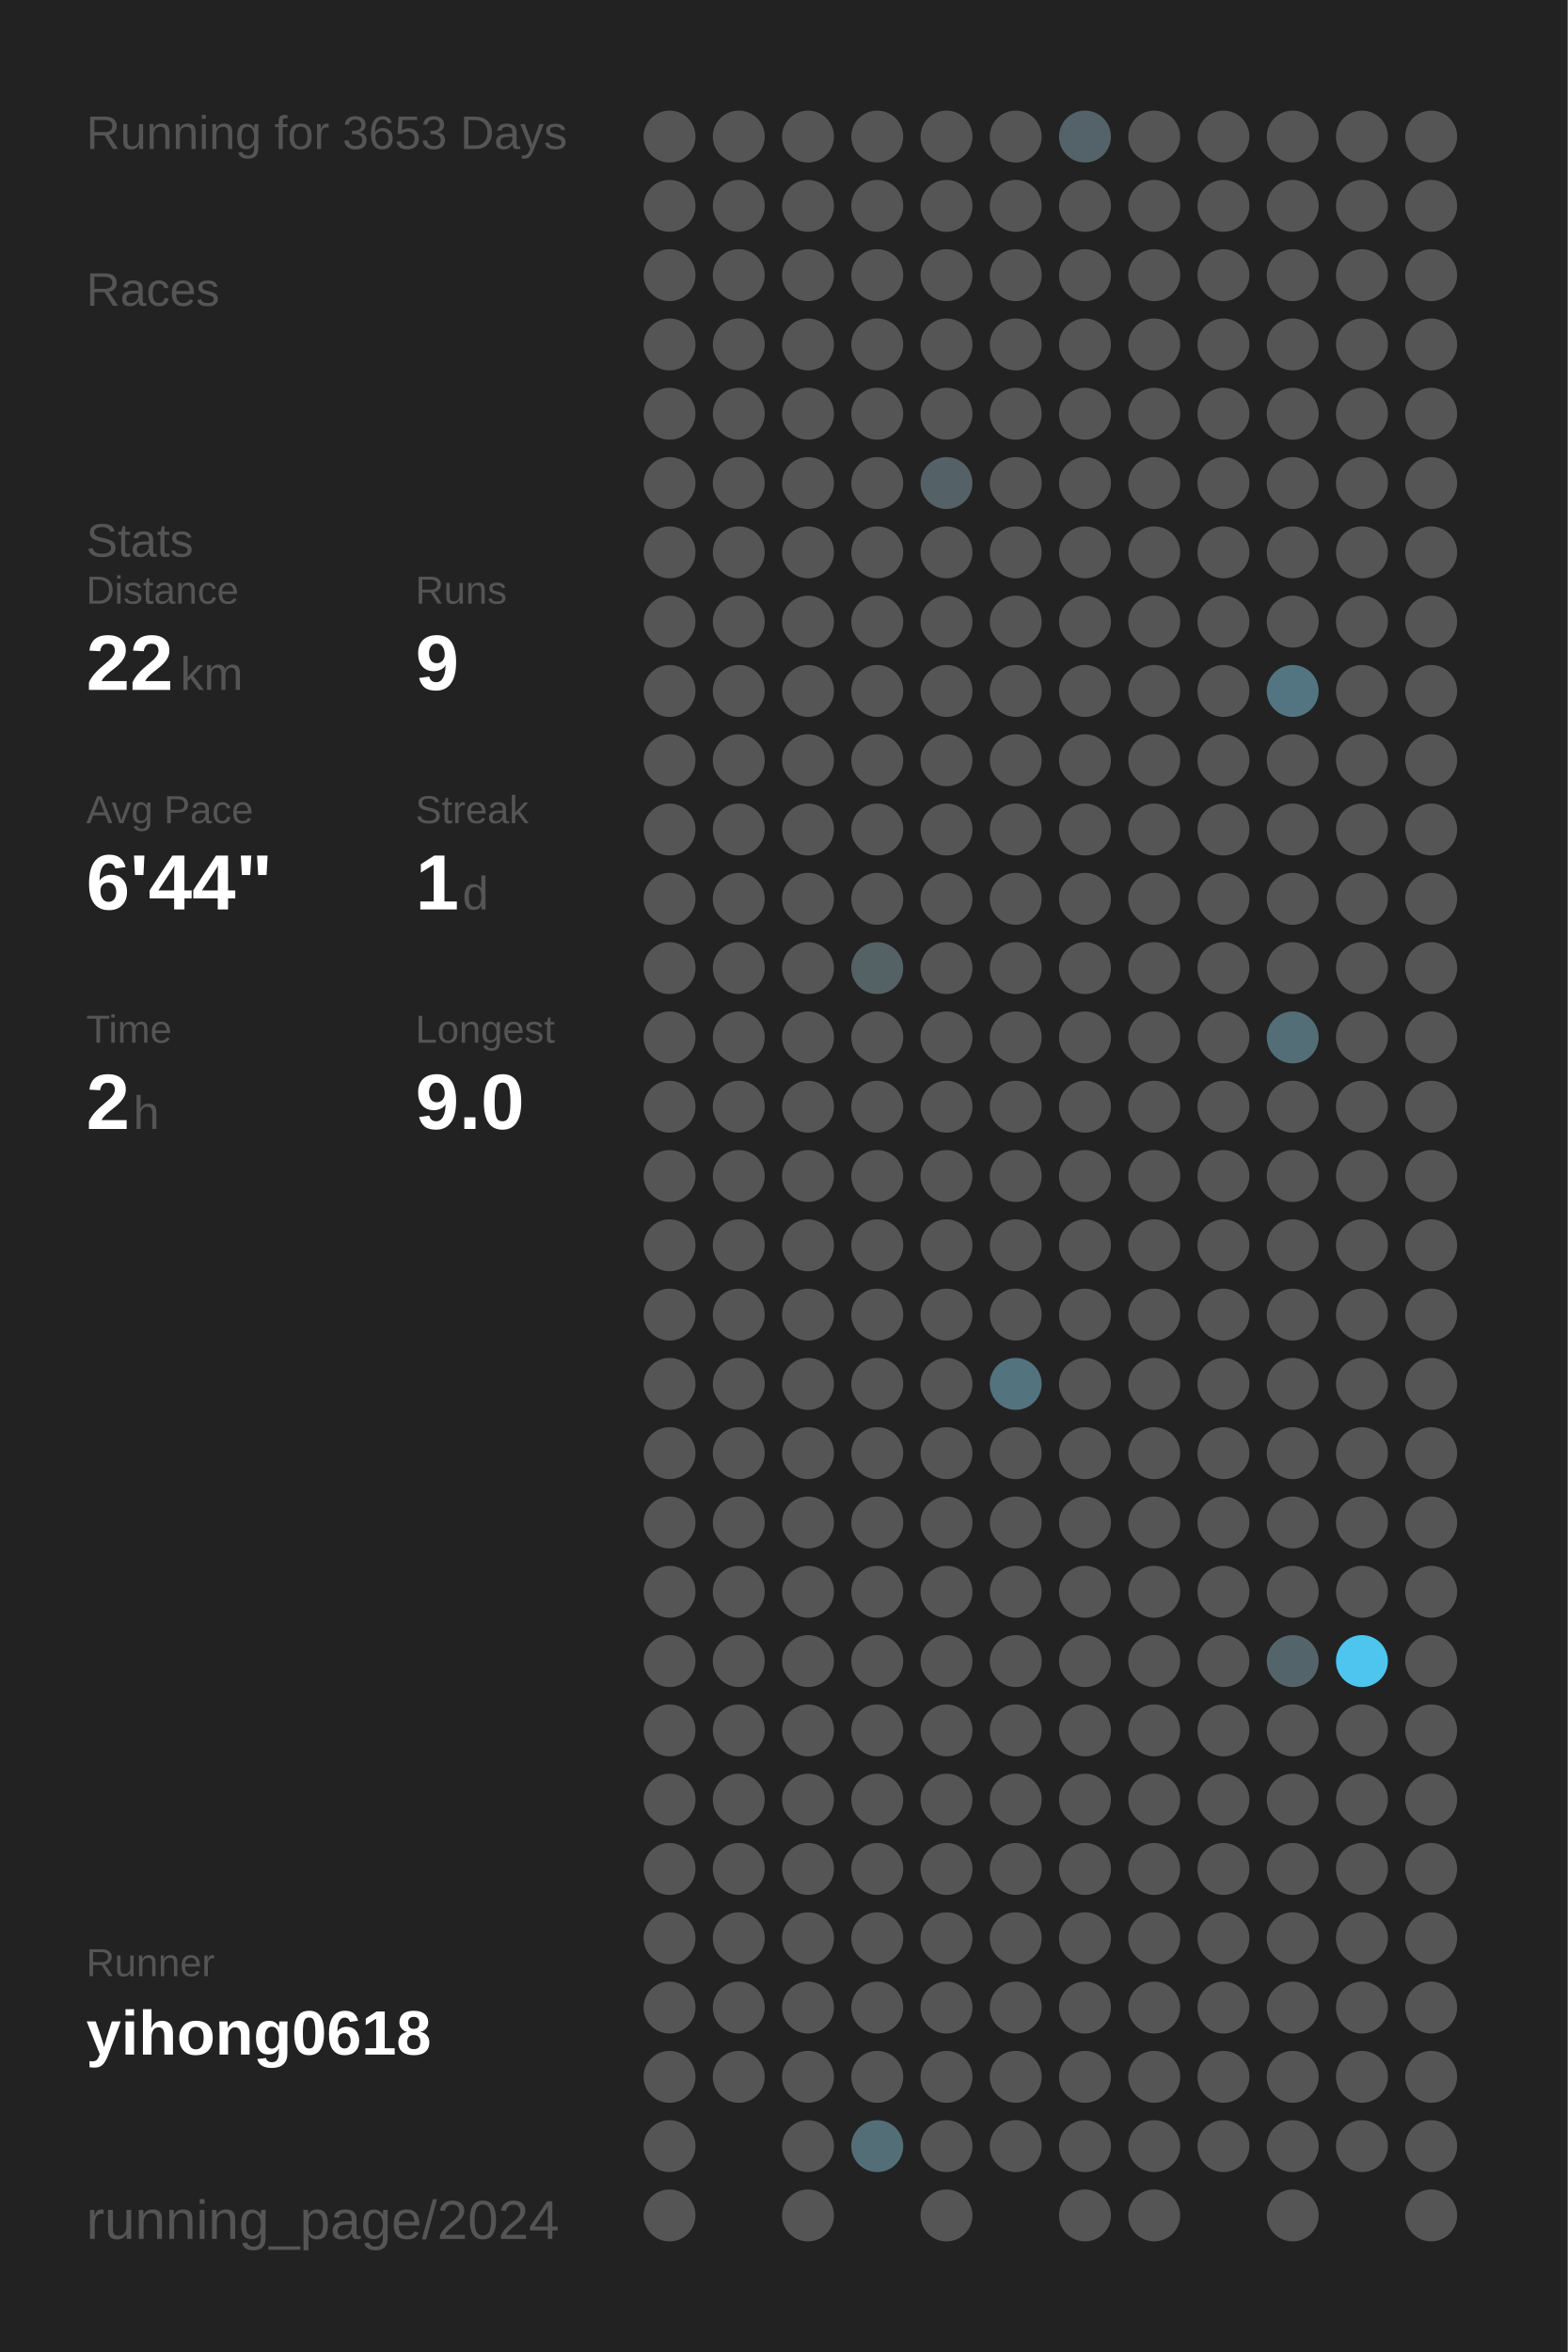
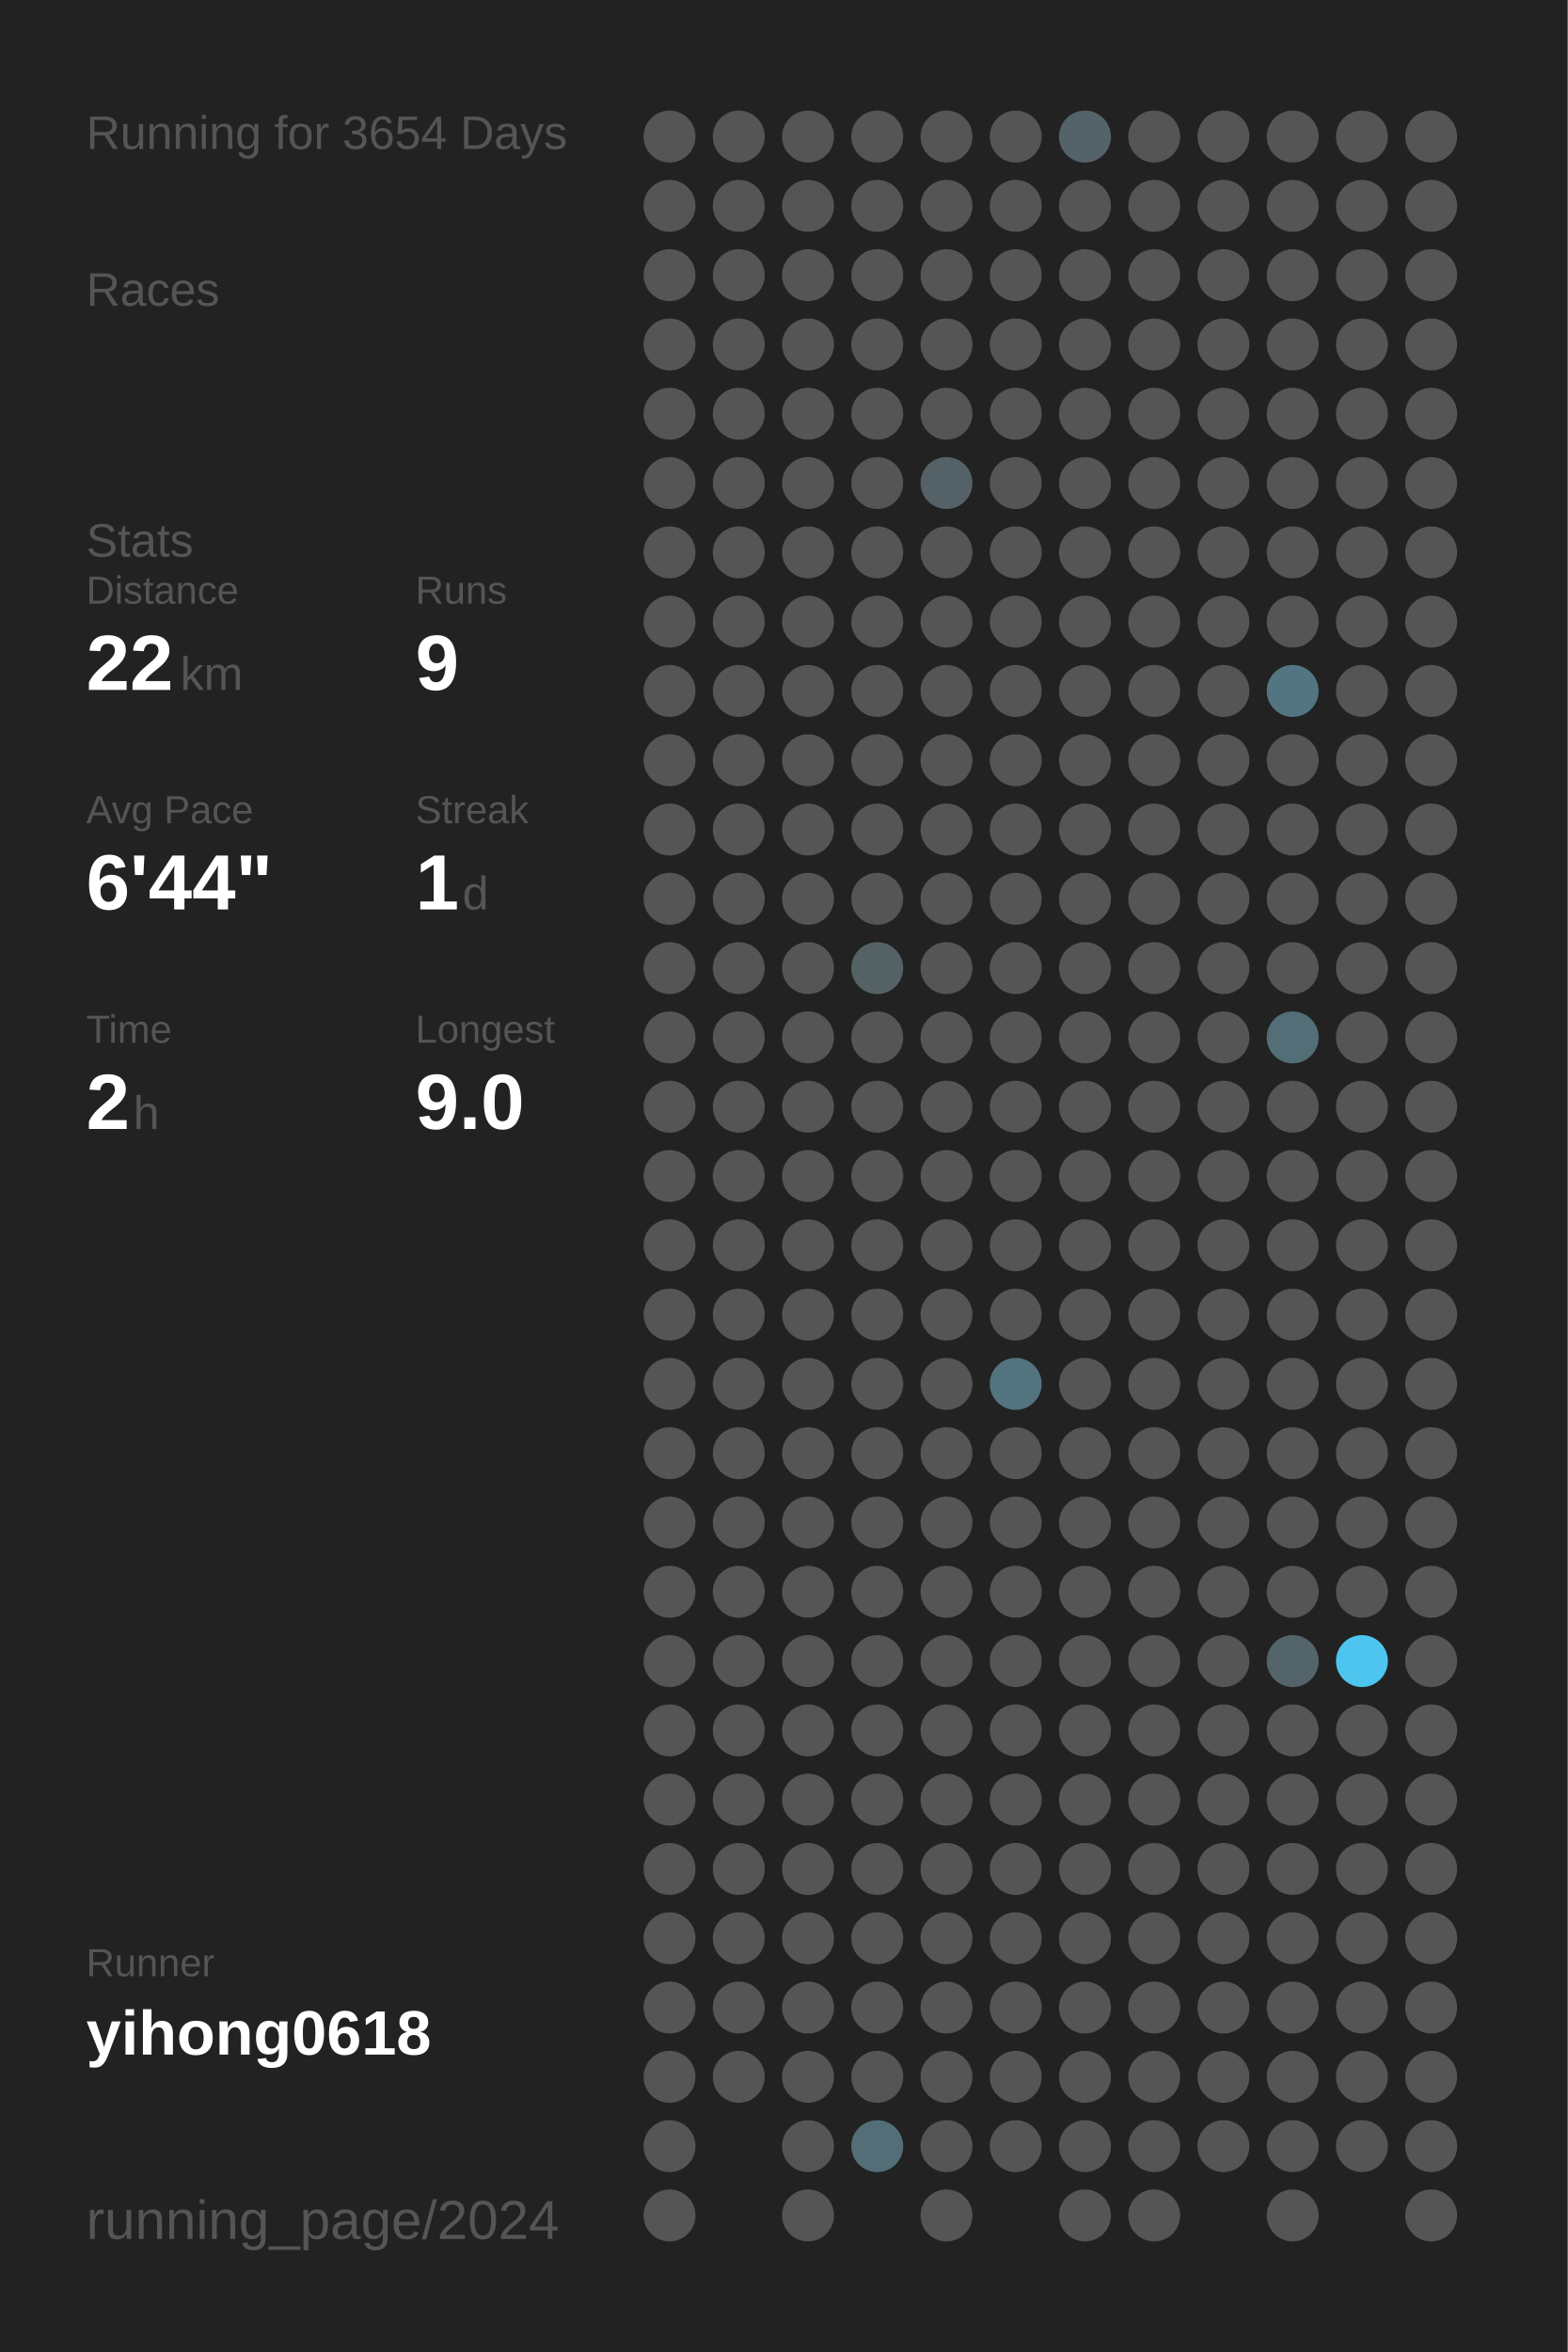
<svg xmlns="http://www.w3.org/2000/svg" baseProfile="full" height="300mm" version="1.1" viewBox="0,0,200,300" width="200mm">
  <defs />
  <rect fill="#222222" height="300" width="200" x="0" y="0" />
-   <text fill="#555555" style="font-size:6px; font-family:Arial;" x="11" y="19">Running for 3653 Days</text>
+   <text fill="#555555" style="font-size:6px; font-family:Arial;" x="11" y="19">Running for 3654 Days</text>
  <text fill="#555555" style="font-size:6px; font-family:Arial;" x="11" y="39">Races</text>
  <text fill="#555555" style="font-size:6px; font-family:Arial;" x="11" y="71">Stats</text>
  <text fill="#555555" style="font-size:5px; font-family:Arial;" x="11" y="77">Distance</text>
  <text fill="#FFFFFF" style="font-size:10px; font-family:Arial; font-weight:bold;" x="11" y="88">22</text>
  <text fill="#555555" style="font-size:6px; font-family:Arial;" x="23" y="88">km</text>
  <text fill="#555555" style="font-size:5px; font-family:Arial;" x="53" y="77">Runs</text>
  <text fill="#FFFFFF" style="font-size:10px; font-family:Arial; font-weight:bold;" x="53" y="88">9</text>
  <text fill="#555555" style="font-size:5px; font-family:Arial;" x="11" y="105">Avg Pace</text>
  <text fill="#FFFFFF" style="font-size:10px; font-family:Arial; font-weight:bold;" x="11" y="116">6'44"</text>
  <text fill="#555555" style="font-size:5px; font-family:Arial;" x="53" y="105">Streak</text>
  <text fill="#FFFFFF" style="font-size:10px; font-family:Arial; font-weight:bold;" x="53" y="116">1</text>
  <text fill="#555555" style="font-size:6px; font-family:Arial;" x="59" y="116">d</text>
  <text fill="#555555" style="font-size:5px; font-family:Arial;" x="11" y="133">Time</text>
  <text fill="#FFFFFF" style="font-size:10px; font-family:Arial; font-weight:bold;" x="11" y="144">2</text>
  <text fill="#555555" style="font-size:6px; font-family:Arial;" x="17" y="144">h</text>
  <text fill="#555555" style="font-size:5px; font-family:Arial;" x="53" y="133">Longest</text>
  <text fill="#FFFFFF" style="font-size:10px; font-family:Arial; font-weight:bold;" x="53" y="144">9.0</text>
  <text fill="#555555" style="font-size:5px; font-family:Arial;" x="11" y="252.065">Runner</text>
  <text fill="#FFFFFF" style="font-size:8px; font-family:Arial; font-weight:bold;" x="11" y="262.065">yihong0618</text>
  <text fill="#555555" style="font-size:7px; font-family:Arial;" x="11" y="285.581">running_page/2024</text>
  <circle cx="85.417" cy="17.419" fill="#555555" r="3.312" />
  <circle cx="85.417" cy="26.258" fill="#555555" r="3.312" />
  <circle cx="85.417" cy="35.097" fill="#555555" r="3.312" />
  <circle cx="85.417" cy="43.935" fill="#555555" r="3.312" />
  <circle cx="85.417" cy="52.774" fill="#555555" r="3.312" />
  <circle cx="85.417" cy="61.613" fill="#555555" r="3.312" />
  <circle cx="85.417" cy="70.452" fill="#555555" r="3.312" />
  <circle cx="85.417" cy="79.29" fill="#555555" r="3.312" />
  <circle cx="85.417" cy="88.129" fill="#555555" r="3.312" />
  <circle cx="85.417" cy="96.968" fill="#555555" r="3.312" />
  <circle cx="85.417" cy="105.806" fill="#555555" r="3.312" />
  <circle cx="85.417" cy="114.645" fill="#555555" r="3.312" />
  <circle cx="85.417" cy="123.484" fill="#555555" r="3.312" />
  <circle cx="85.417" cy="132.323" fill="#555555" r="3.312" />
  <circle cx="85.417" cy="141.161" fill="#555555" r="3.312" />
  <circle cx="85.417" cy="150" fill="#555555" r="3.312" />
  <circle cx="85.417" cy="158.839" fill="#555555" r="3.312" />
  <circle cx="85.417" cy="167.677" fill="#555555" r="3.312" />
  <circle cx="85.417" cy="176.516" fill="#555555" r="3.312" />
  <circle cx="85.417" cy="185.355" fill="#555555" r="3.312" />
  <circle cx="85.417" cy="194.194" fill="#555555" r="3.312" />
  <circle cx="85.417" cy="203.032" fill="#555555" r="3.312" />
  <circle cx="85.417" cy="211.871" fill="#555555" r="3.312" />
  <circle cx="85.417" cy="220.71" fill="#555555" r="3.312" />
  <circle cx="85.417" cy="229.548" fill="#555555" r="3.312" />
  <circle cx="85.417" cy="238.387" fill="#555555" r="3.312" />
  <circle cx="85.417" cy="247.226" fill="#555555" r="3.312" />
  <circle cx="85.417" cy="256.065" fill="#555555" r="3.312" />
  <circle cx="85.417" cy="264.903" fill="#555555" r="3.312" />
  <circle cx="85.417" cy="273.742" fill="#555555" r="3.312" />
  <circle cx="85.417" cy="282.581" fill="#555555" r="3.312" />
  <circle cx="94.25" cy="17.419" fill="#555555" r="3.312" />
  <circle cx="94.25" cy="26.258" fill="#555555" r="3.312" />
  <circle cx="94.25" cy="35.097" fill="#555555" r="3.312" />
  <circle cx="94.25" cy="43.935" fill="#555555" r="3.312" />
  <circle cx="94.25" cy="52.774" fill="#555555" r="3.312" />
  <circle cx="94.25" cy="61.613" fill="#555555" r="3.312" />
  <circle cx="94.25" cy="70.452" fill="#555555" r="3.312" />
  <circle cx="94.25" cy="79.29" fill="#555555" r="3.312" />
  <circle cx="94.25" cy="88.129" fill="#555555" r="3.312" />
  <circle cx="94.25" cy="96.968" fill="#555555" r="3.312" />
  <circle cx="94.25" cy="105.806" fill="#555555" r="3.312" />
  <circle cx="94.25" cy="114.645" fill="#555555" r="3.312" />
  <circle cx="94.25" cy="123.484" fill="#555555" r="3.312" />
  <circle cx="94.25" cy="132.323" fill="#555555" r="3.312" />
  <circle cx="94.25" cy="141.161" fill="#555555" r="3.312" />
  <circle cx="94.25" cy="150" fill="#555555" r="3.312" />
  <circle cx="94.25" cy="158.839" fill="#555555" r="3.312" />
  <circle cx="94.25" cy="167.677" fill="#555555" r="3.312" />
  <circle cx="94.25" cy="176.516" fill="#555555" r="3.312" />
  <circle cx="94.25" cy="185.355" fill="#555555" r="3.312" />
  <circle cx="94.25" cy="194.194" fill="#555555" r="3.312" />
  <circle cx="94.25" cy="203.032" fill="#555555" r="3.312" />
  <circle cx="94.25" cy="211.871" fill="#555555" r="3.312" />
  <circle cx="94.25" cy="220.71" fill="#555555" r="3.312" />
  <circle cx="94.25" cy="229.548" fill="#555555" r="3.312" />
  <circle cx="94.25" cy="238.387" fill="#555555" r="3.312" />
  <circle cx="94.25" cy="247.226" fill="#555555" r="3.312" />
  <circle cx="94.25" cy="256.065" fill="#555555" r="3.312" />
  <circle cx="94.25" cy="264.903" fill="#555555" r="3.312" />
  <circle cx="103.083" cy="17.419" fill="#555555" r="3.312" />
  <circle cx="103.083" cy="26.258" fill="#555555" r="3.312" />
  <circle cx="103.083" cy="35.097" fill="#555555" r="3.312" />
  <circle cx="103.083" cy="43.935" fill="#555555" r="3.312" />
  <circle cx="103.083" cy="52.774" fill="#555555" r="3.312" />
  <circle cx="103.083" cy="61.613" fill="#555555" r="3.312" />
  <circle cx="103.083" cy="70.452" fill="#555555" r="3.312" />
  <circle cx="103.083" cy="79.29" fill="#555555" r="3.312" />
  <circle cx="103.083" cy="88.129" fill="#555555" r="3.312" />
  <circle cx="103.083" cy="96.968" fill="#555555" r="3.312" />
  <circle cx="103.083" cy="105.806" fill="#555555" r="3.312" />
  <circle cx="103.083" cy="114.645" fill="#555555" r="3.312" />
  <circle cx="103.083" cy="123.484" fill="#555555" r="3.312" />
  <circle cx="103.083" cy="132.323" fill="#555555" r="3.312" />
  <circle cx="103.083" cy="141.161" fill="#555555" r="3.312" />
  <circle cx="103.083" cy="150" fill="#555555" r="3.312" />
  <circle cx="103.083" cy="158.839" fill="#555555" r="3.312" />
  <circle cx="103.083" cy="167.677" fill="#555555" r="3.312" />
  <circle cx="103.083" cy="176.516" fill="#555555" r="3.312" />
  <circle cx="103.083" cy="185.355" fill="#555555" r="3.312" />
  <circle cx="103.083" cy="194.194" fill="#555555" r="3.312" />
  <circle cx="103.083" cy="203.032" fill="#555555" r="3.312" />
  <circle cx="103.083" cy="211.871" fill="#555555" r="3.312" />
  <circle cx="103.083" cy="220.71" fill="#555555" r="3.312" />
  <circle cx="103.083" cy="229.548" fill="#555555" r="3.312" />
  <circle cx="103.083" cy="238.387" fill="#555555" r="3.312" />
  <circle cx="103.083" cy="247.226" fill="#555555" r="3.312" />
  <circle cx="103.083" cy="256.065" fill="#555555" r="3.312" />
  <circle cx="103.083" cy="264.903" fill="#555555" r="3.312" />
  <circle cx="103.083" cy="273.742" fill="#555555" r="3.312" />
  <circle cx="103.083" cy="282.581" fill="#555555" r="3.312" />
  <circle cx="111.917" cy="17.419" fill="#555555" r="3.312" />
  <circle cx="111.917" cy="26.258" fill="#555555" r="3.312" />
  <circle cx="111.917" cy="35.097" fill="#555555" r="3.312" />
  <circle cx="111.917" cy="43.935" fill="#555555" r="3.312" />
  <circle cx="111.917" cy="52.774" fill="#555555" r="3.312" />
  <circle cx="111.917" cy="61.613" fill="#555555" r="3.312" />
  <circle cx="111.917" cy="70.452" fill="#555555" r="3.312" />
  <circle cx="111.917" cy="79.29" fill="#555555" r="3.312" />
  <circle cx="111.917" cy="88.129" fill="#555555" r="3.312" />
  <circle cx="111.917" cy="96.968" fill="#555555" r="3.312" />
  <circle cx="111.917" cy="105.806" fill="#555555" r="3.312" />
  <circle cx="111.917" cy="114.645" fill="#555555" r="3.312" />
  <circle cx="111.917" cy="123.484" fill="#546266" r="3.312" />
  <circle cx="111.917" cy="132.323" fill="#555555" r="3.312" />
  <circle cx="111.917" cy="141.161" fill="#555555" r="3.312" />
  <circle cx="111.917" cy="150" fill="#555555" r="3.312" />
  <circle cx="111.917" cy="158.839" fill="#555555" r="3.312" />
  <circle cx="111.917" cy="167.677" fill="#555555" r="3.312" />
  <circle cx="111.917" cy="176.516" fill="#555555" r="3.312" />
  <circle cx="111.917" cy="185.355" fill="#555555" r="3.312" />
  <circle cx="111.917" cy="194.194" fill="#555555" r="3.312" />
  <circle cx="111.917" cy="203.032" fill="#555555" r="3.312" />
  <circle cx="111.917" cy="211.871" fill="#555555" r="3.312" />
  <circle cx="111.917" cy="220.71" fill="#555555" r="3.312" />
  <circle cx="111.917" cy="229.548" fill="#555555" r="3.312" />
  <circle cx="111.917" cy="238.387" fill="#555555" r="3.312" />
  <circle cx="111.917" cy="247.226" fill="#555555" r="3.312" />
  <circle cx="111.917" cy="256.065" fill="#555555" r="3.312" />
  <circle cx="111.917" cy="264.903" fill="#555555" r="3.312" />
  <circle cx="111.917" cy="273.742" fill="#536e77" r="3.312" />
  <circle cx="120.75" cy="17.419" fill="#555555" r="3.312" />
  <circle cx="120.75" cy="26.258" fill="#555555" r="3.312" />
  <circle cx="120.75" cy="35.097" fill="#555555" r="3.312" />
  <circle cx="120.75" cy="43.935" fill="#555555" r="3.312" />
  <circle cx="120.75" cy="52.774" fill="#555555" r="3.312" />
  <circle cx="120.75" cy="61.613" fill="#546166" r="3.312" />
  <circle cx="120.75" cy="70.452" fill="#555555" r="3.312" />
  <circle cx="120.75" cy="79.29" fill="#555555" r="3.312" />
  <circle cx="120.75" cy="88.129" fill="#555555" r="3.312" />
  <circle cx="120.75" cy="96.968" fill="#555555" r="3.312" />
  <circle cx="120.75" cy="105.806" fill="#555555" r="3.312" />
  <circle cx="120.75" cy="114.645" fill="#555555" r="3.312" />
  <circle cx="120.75" cy="123.484" fill="#555555" r="3.312" />
  <circle cx="120.75" cy="132.323" fill="#555555" r="3.312" />
  <circle cx="120.75" cy="141.161" fill="#555555" r="3.312" />
  <circle cx="120.75" cy="150" fill="#555555" r="3.312" />
  <circle cx="120.75" cy="158.839" fill="#555555" r="3.312" />
  <circle cx="120.75" cy="167.677" fill="#555555" r="3.312" />
  <circle cx="120.75" cy="176.516" fill="#555555" r="3.312" />
  <circle cx="120.75" cy="185.355" fill="#555555" r="3.312" />
  <circle cx="120.75" cy="194.194" fill="#555555" r="3.312" />
  <circle cx="120.75" cy="203.032" fill="#555555" r="3.312" />
  <circle cx="120.75" cy="211.871" fill="#555555" r="3.312" />
  <circle cx="120.75" cy="220.71" fill="#555555" r="3.312" />
  <circle cx="120.75" cy="229.548" fill="#555555" r="3.312" />
  <circle cx="120.75" cy="238.387" fill="#555555" r="3.312" />
  <circle cx="120.75" cy="247.226" fill="#555555" r="3.312" />
  <circle cx="120.75" cy="256.065" fill="#555555" r="3.312" />
  <circle cx="120.75" cy="264.903" fill="#555555" r="3.312" />
  <circle cx="120.75" cy="273.742" fill="#555555" r="3.312" />
  <circle cx="120.75" cy="282.581" fill="#555555" r="3.312" />
  <circle cx="129.583" cy="17.419" fill="#555555" r="3.312" />
  <circle cx="129.583" cy="26.258" fill="#555555" r="3.312" />
  <circle cx="129.583" cy="35.097" fill="#555555" r="3.312" />
  <circle cx="129.583" cy="43.935" fill="#555555" r="3.312" />
  <circle cx="129.583" cy="52.774" fill="#555555" r="3.312" />
  <circle cx="129.583" cy="61.613" fill="#555555" r="3.312" />
  <circle cx="129.583" cy="70.452" fill="#555555" r="3.312" />
  <circle cx="129.583" cy="79.29" fill="#555555" r="3.312" />
  <circle cx="129.583" cy="88.129" fill="#555555" r="3.312" />
  <circle cx="129.583" cy="96.968" fill="#555555" r="3.312" />
  <circle cx="129.583" cy="105.806" fill="#555555" r="3.312" />
  <circle cx="129.583" cy="114.645" fill="#555555" r="3.312" />
  <circle cx="129.583" cy="123.484" fill="#555555" r="3.312" />
  <circle cx="129.583" cy="132.323" fill="#555555" r="3.312" />
  <circle cx="129.583" cy="141.161" fill="#555555" r="3.312" />
  <circle cx="129.583" cy="150" fill="#555555" r="3.312" />
  <circle cx="129.583" cy="158.839" fill="#555555" r="3.312" />
  <circle cx="129.583" cy="167.677" fill="#555555" r="3.312" />
  <circle cx="129.583" cy="176.516" fill="#53737e" r="3.312" />
  <circle cx="129.583" cy="185.355" fill="#555555" r="3.312" />
  <circle cx="129.583" cy="194.194" fill="#555555" r="3.312" />
  <circle cx="129.583" cy="203.032" fill="#555555" r="3.312" />
  <circle cx="129.583" cy="211.871" fill="#555555" r="3.312" />
  <circle cx="129.583" cy="220.71" fill="#555555" r="3.312" />
  <circle cx="129.583" cy="229.548" fill="#555555" r="3.312" />
  <circle cx="129.583" cy="238.387" fill="#555555" r="3.312" />
  <circle cx="129.583" cy="247.226" fill="#555555" r="3.312" />
  <circle cx="129.583" cy="256.065" fill="#555555" r="3.312" />
  <circle cx="129.583" cy="264.903" fill="#555555" r="3.312" />
  <circle cx="129.583" cy="273.742" fill="#555555" r="3.312" />
  <circle cx="138.417" cy="17.419" fill="#546369" r="3.312" />
  <circle cx="138.417" cy="26.258" fill="#555555" r="3.312" />
  <circle cx="138.417" cy="35.097" fill="#555555" r="3.312" />
  <circle cx="138.417" cy="43.935" fill="#555555" r="3.312" />
  <circle cx="138.417" cy="52.774" fill="#555555" r="3.312" />
  <circle cx="138.417" cy="61.613" fill="#555555" r="3.312" />
  <circle cx="138.417" cy="70.452" fill="#555555" r="3.312" />
  <circle cx="138.417" cy="79.29" fill="#555555" r="3.312" />
  <circle cx="138.417" cy="88.129" fill="#555555" r="3.312" />
  <circle cx="138.417" cy="96.968" fill="#555555" r="3.312" />
  <circle cx="138.417" cy="105.806" fill="#555555" r="3.312" />
  <circle cx="138.417" cy="114.645" fill="#555555" r="3.312" />
  <circle cx="138.417" cy="123.484" fill="#555555" r="3.312" />
  <circle cx="138.417" cy="132.323" fill="#555555" r="3.312" />
  <circle cx="138.417" cy="141.161" fill="#555555" r="3.312" />
  <circle cx="138.417" cy="150" fill="#555555" r="3.312" />
  <circle cx="138.417" cy="158.839" fill="#555555" r="3.312" />
  <circle cx="138.417" cy="167.677" fill="#555555" r="3.312" />
  <circle cx="138.417" cy="176.516" fill="#555555" r="3.312" />
  <circle cx="138.417" cy="185.355" fill="#555555" r="3.312" />
  <circle cx="138.417" cy="194.194" fill="#555555" r="3.312" />
  <circle cx="138.417" cy="203.032" fill="#555555" r="3.312" />
  <circle cx="138.417" cy="211.871" fill="#555555" r="3.312" />
  <circle cx="138.417" cy="220.71" fill="#555555" r="3.312" />
  <circle cx="138.417" cy="229.548" fill="#555555" r="3.312" />
  <circle cx="138.417" cy="238.387" fill="#555555" r="3.312" />
  <circle cx="138.417" cy="247.226" fill="#555555" r="3.312" />
  <circle cx="138.417" cy="256.065" fill="#555555" r="3.312" />
  <circle cx="138.417" cy="264.903" fill="#555555" r="3.312" />
  <circle cx="138.417" cy="273.742" fill="#555555" r="3.312" />
  <circle cx="138.417" cy="282.581" fill="#555555" r="3.312" />
  <circle cx="147.25" cy="17.419" fill="#555555" r="3.312" />
  <circle cx="147.25" cy="26.258" fill="#555555" r="3.312" />
  <circle cx="147.25" cy="35.097" fill="#555555" r="3.312" />
  <circle cx="147.25" cy="43.935" fill="#555555" r="3.312" />
  <circle cx="147.25" cy="52.774" fill="#555555" r="3.312" />
  <circle cx="147.25" cy="61.613" fill="#555555" r="3.312" />
  <circle cx="147.25" cy="70.452" fill="#555555" r="3.312" />
  <circle cx="147.25" cy="79.29" fill="#555555" r="3.312" />
  <circle cx="147.25" cy="88.129" fill="#555555" r="3.312" />
  <circle cx="147.25" cy="96.968" fill="#555555" r="3.312" />
  <circle cx="147.25" cy="105.806" fill="#555555" r="3.312" />
  <circle cx="147.25" cy="114.645" fill="#555555" r="3.312" />
  <circle cx="147.25" cy="123.484" fill="#555555" r="3.312" />
  <circle cx="147.25" cy="132.323" fill="#555555" r="3.312" />
  <circle cx="147.25" cy="141.161" fill="#555555" r="3.312" />
  <circle cx="147.25" cy="150" fill="#555555" r="3.312" />
  <circle cx="147.25" cy="158.839" fill="#555555" r="3.312" />
  <circle cx="147.25" cy="167.677" fill="#555555" r="3.312" />
  <circle cx="147.25" cy="176.516" fill="#555555" r="3.312" />
  <circle cx="147.25" cy="185.355" fill="#555555" r="3.312" />
  <circle cx="147.25" cy="194.194" fill="#555555" r="3.312" />
  <circle cx="147.25" cy="203.032" fill="#555555" r="3.312" />
  <circle cx="147.25" cy="211.871" fill="#555555" r="3.312" />
  <circle cx="147.25" cy="220.71" fill="#555555" r="3.312" />
  <circle cx="147.25" cy="229.548" fill="#555555" r="3.312" />
  <circle cx="147.25" cy="238.387" fill="#555555" r="3.312" />
  <circle cx="147.25" cy="247.226" fill="#555555" r="3.312" />
  <circle cx="147.25" cy="256.065" fill="#555555" r="3.312" />
  <circle cx="147.25" cy="264.903" fill="#555555" r="3.312" />
  <circle cx="147.25" cy="273.742" fill="#555555" r="3.312" />
  <circle cx="147.25" cy="282.581" fill="#555555" r="3.312" />
  <circle cx="156.083" cy="17.419" fill="#555555" r="3.312" />
  <circle cx="156.083" cy="26.258" fill="#555555" r="3.312" />
  <circle cx="156.083" cy="35.097" fill="#555555" r="3.312" />
  <circle cx="156.083" cy="43.935" fill="#555555" r="3.312" />
  <circle cx="156.083" cy="52.774" fill="#555555" r="3.312" />
  <circle cx="156.083" cy="61.613" fill="#555555" r="3.312" />
  <circle cx="156.083" cy="70.452" fill="#555555" r="3.312" />
  <circle cx="156.083" cy="79.29" fill="#555555" r="3.312" />
  <circle cx="156.083" cy="88.129" fill="#555555" r="3.312" />
  <circle cx="156.083" cy="96.968" fill="#555555" r="3.312" />
  <circle cx="156.083" cy="105.806" fill="#555555" r="3.312" />
  <circle cx="156.083" cy="114.645" fill="#555555" r="3.312" />
  <circle cx="156.083" cy="123.484" fill="#555555" r="3.312" />
  <circle cx="156.083" cy="132.323" fill="#555555" r="3.312" />
  <circle cx="156.083" cy="141.161" fill="#555555" r="3.312" />
  <circle cx="156.083" cy="150" fill="#555555" r="3.312" />
  <circle cx="156.083" cy="158.839" fill="#555555" r="3.312" />
  <circle cx="156.083" cy="167.677" fill="#555555" r="3.312" />
  <circle cx="156.083" cy="176.516" fill="#555555" r="3.312" />
  <circle cx="156.083" cy="185.355" fill="#555555" r="3.312" />
  <circle cx="156.083" cy="194.194" fill="#555555" r="3.312" />
  <circle cx="156.083" cy="203.032" fill="#555555" r="3.312" />
  <circle cx="156.083" cy="211.871" fill="#555555" r="3.312" />
  <circle cx="156.083" cy="220.71" fill="#555555" r="3.312" />
  <circle cx="156.083" cy="229.548" fill="#555555" r="3.312" />
  <circle cx="156.083" cy="238.387" fill="#555555" r="3.312" />
  <circle cx="156.083" cy="247.226" fill="#555555" r="3.312" />
  <circle cx="156.083" cy="256.065" fill="#555555" r="3.312" />
  <circle cx="156.083" cy="264.903" fill="#555555" r="3.312" />
  <circle cx="156.083" cy="273.742" fill="#555555" r="3.312" />
  <circle cx="164.917" cy="17.419" fill="#555555" r="3.312" />
  <circle cx="164.917" cy="26.258" fill="#555555" r="3.312" />
  <circle cx="164.917" cy="35.097" fill="#555555" r="3.312" />
  <circle cx="164.917" cy="43.935" fill="#555555" r="3.312" />
  <circle cx="164.917" cy="52.774" fill="#555555" r="3.312" />
  <circle cx="164.917" cy="61.613" fill="#555555" r="3.312" />
  <circle cx="164.917" cy="70.452" fill="#555555" r="3.312" />
  <circle cx="164.917" cy="79.29" fill="#555555" r="3.312" />
  <circle cx="164.917" cy="88.129" fill="#527581" r="3.312" />
  <circle cx="164.917" cy="96.968" fill="#555555" r="3.312" />
  <circle cx="164.917" cy="105.806" fill="#555555" r="3.312" />
  <circle cx="164.917" cy="114.645" fill="#555555" r="3.312" />
  <circle cx="164.917" cy="123.484" fill="#555555" r="3.312" />
  <circle cx="164.917" cy="132.323" fill="#536e77" r="3.312" />
  <circle cx="164.917" cy="141.161" fill="#555555" r="3.312" />
  <circle cx="164.917" cy="150" fill="#555555" r="3.312" />
  <circle cx="164.917" cy="158.839" fill="#555555" r="3.312" />
  <circle cx="164.917" cy="167.677" fill="#555555" r="3.312" />
  <circle cx="164.917" cy="176.516" fill="#555555" r="3.312" />
  <circle cx="164.917" cy="185.355" fill="#555555" r="3.312" />
  <circle cx="164.917" cy="194.194" fill="#555555" r="3.312" />
  <circle cx="164.917" cy="203.032" fill="#555555" r="3.312" />
  <circle cx="164.917" cy="211.871" fill="#53656b" r="3.312" />
  <circle cx="164.917" cy="220.71" fill="#555555" r="3.312" />
  <circle cx="164.917" cy="229.548" fill="#555555" r="3.312" />
  <circle cx="164.917" cy="238.387" fill="#555555" r="3.312" />
  <circle cx="164.917" cy="247.226" fill="#555555" r="3.312" />
  <circle cx="164.917" cy="256.065" fill="#555555" r="3.312" />
  <circle cx="164.917" cy="264.903" fill="#555555" r="3.312" />
  <circle cx="164.917" cy="273.742" fill="#555555" r="3.312" />
  <circle cx="164.917" cy="282.581" fill="#555555" r="3.312" />
  <circle cx="173.75" cy="17.419" fill="#555555" r="3.312" />
  <circle cx="173.75" cy="26.258" fill="#555555" r="3.312" />
  <circle cx="173.75" cy="35.097" fill="#555555" r="3.312" />
  <circle cx="173.75" cy="43.935" fill="#555555" r="3.312" />
  <circle cx="173.75" cy="52.774" fill="#555555" r="3.312" />
  <circle cx="173.75" cy="61.613" fill="#555555" r="3.312" />
  <circle cx="173.75" cy="70.452" fill="#555555" r="3.312" />
  <circle cx="173.75" cy="79.29" fill="#555555" r="3.312" />
  <circle cx="173.75" cy="88.129" fill="#555555" r="3.312" />
  <circle cx="173.75" cy="96.968" fill="#555555" r="3.312" />
  <circle cx="173.75" cy="105.806" fill="#555555" r="3.312" />
  <circle cx="173.75" cy="114.645" fill="#555555" r="3.312" />
  <circle cx="173.75" cy="123.484" fill="#555555" r="3.312" />
  <circle cx="173.75" cy="132.323" fill="#555555" r="3.312" />
  <circle cx="173.75" cy="141.161" fill="#555555" r="3.312" />
  <circle cx="173.75" cy="150" fill="#555555" r="3.312" />
  <circle cx="173.75" cy="158.839" fill="#555555" r="3.312" />
  <circle cx="173.75" cy="167.677" fill="#555555" r="3.312" />
  <circle cx="173.75" cy="176.516" fill="#555555" r="3.312" />
  <circle cx="173.75" cy="185.355" fill="#555555" r="3.312" />
  <circle cx="173.75" cy="194.194" fill="#555555" r="3.312" />
  <circle cx="173.75" cy="203.032" fill="#555555" r="3.312" />
  <circle cx="173.75" cy="211.871" fill="#4dc5ee" r="3.312" />
  <circle cx="173.75" cy="220.71" fill="#555555" r="3.312" />
  <circle cx="173.75" cy="229.548" fill="#555555" r="3.312" />
  <circle cx="173.75" cy="238.387" fill="#555555" r="3.312" />
  <circle cx="173.75" cy="247.226" fill="#555555" r="3.312" />
  <circle cx="173.75" cy="256.065" fill="#555555" r="3.312" />
  <circle cx="173.75" cy="264.903" fill="#555555" r="3.312" />
  <circle cx="173.75" cy="273.742" fill="#555555" r="3.312" />
  <circle cx="182.583" cy="17.419" fill="#555555" r="3.312" />
  <circle cx="182.583" cy="26.258" fill="#555555" r="3.312" />
  <circle cx="182.583" cy="35.097" fill="#555555" r="3.312" />
  <circle cx="182.583" cy="43.935" fill="#555555" r="3.312" />
  <circle cx="182.583" cy="52.774" fill="#555555" r="3.312" />
  <circle cx="182.583" cy="61.613" fill="#555555" r="3.312" />
  <circle cx="182.583" cy="70.452" fill="#555555" r="3.312" />
  <circle cx="182.583" cy="79.29" fill="#555555" r="3.312" />
  <circle cx="182.583" cy="88.129" fill="#555555" r="3.312" />
  <circle cx="182.583" cy="96.968" fill="#555555" r="3.312" />
  <circle cx="182.583" cy="105.806" fill="#555555" r="3.312" />
  <circle cx="182.583" cy="114.645" fill="#555555" r="3.312" />
  <circle cx="182.583" cy="123.484" fill="#555555" r="3.312" />
  <circle cx="182.583" cy="132.323" fill="#555555" r="3.312" />
  <circle cx="182.583" cy="141.161" fill="#555555" r="3.312" />
  <circle cx="182.583" cy="150" fill="#555555" r="3.312" />
  <circle cx="182.583" cy="158.839" fill="#555555" r="3.312" />
  <circle cx="182.583" cy="167.677" fill="#555555" r="3.312" />
  <circle cx="182.583" cy="176.516" fill="#555555" r="3.312" />
  <circle cx="182.583" cy="185.355" fill="#555555" r="3.312" />
  <circle cx="182.583" cy="194.194" fill="#555555" r="3.312" />
  <circle cx="182.583" cy="203.032" fill="#555555" r="3.312" />
  <circle cx="182.583" cy="211.871" fill="#555555" r="3.312" />
  <circle cx="182.583" cy="220.71" fill="#555555" r="3.312" />
  <circle cx="182.583" cy="229.548" fill="#555555" r="3.312" />
  <circle cx="182.583" cy="238.387" fill="#555555" r="3.312" />
  <circle cx="182.583" cy="247.226" fill="#555555" r="3.312" />
  <circle cx="182.583" cy="256.065" fill="#555555" r="3.312" />
  <circle cx="182.583" cy="264.903" fill="#555555" r="3.312" />
  <circle cx="182.583" cy="273.742" fill="#555555" r="3.312" />
  <circle cx="182.583" cy="282.581" fill="#555555" r="3.312" />
</svg>
